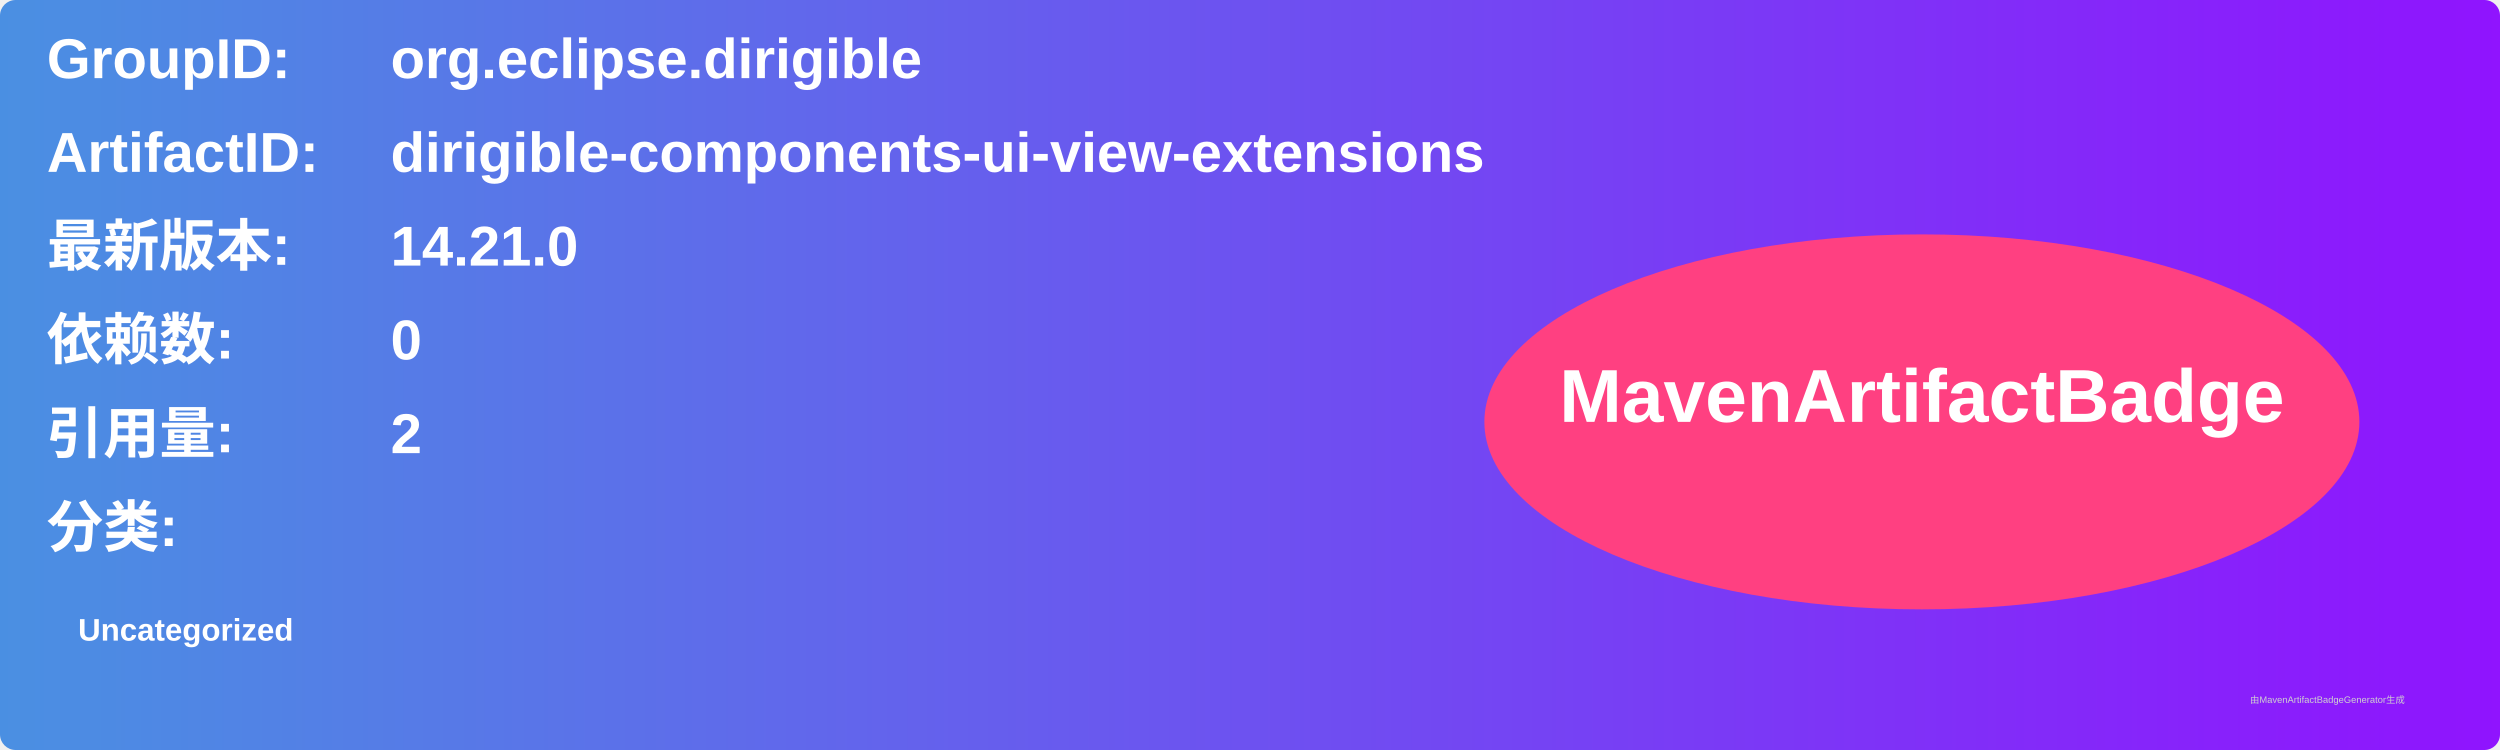
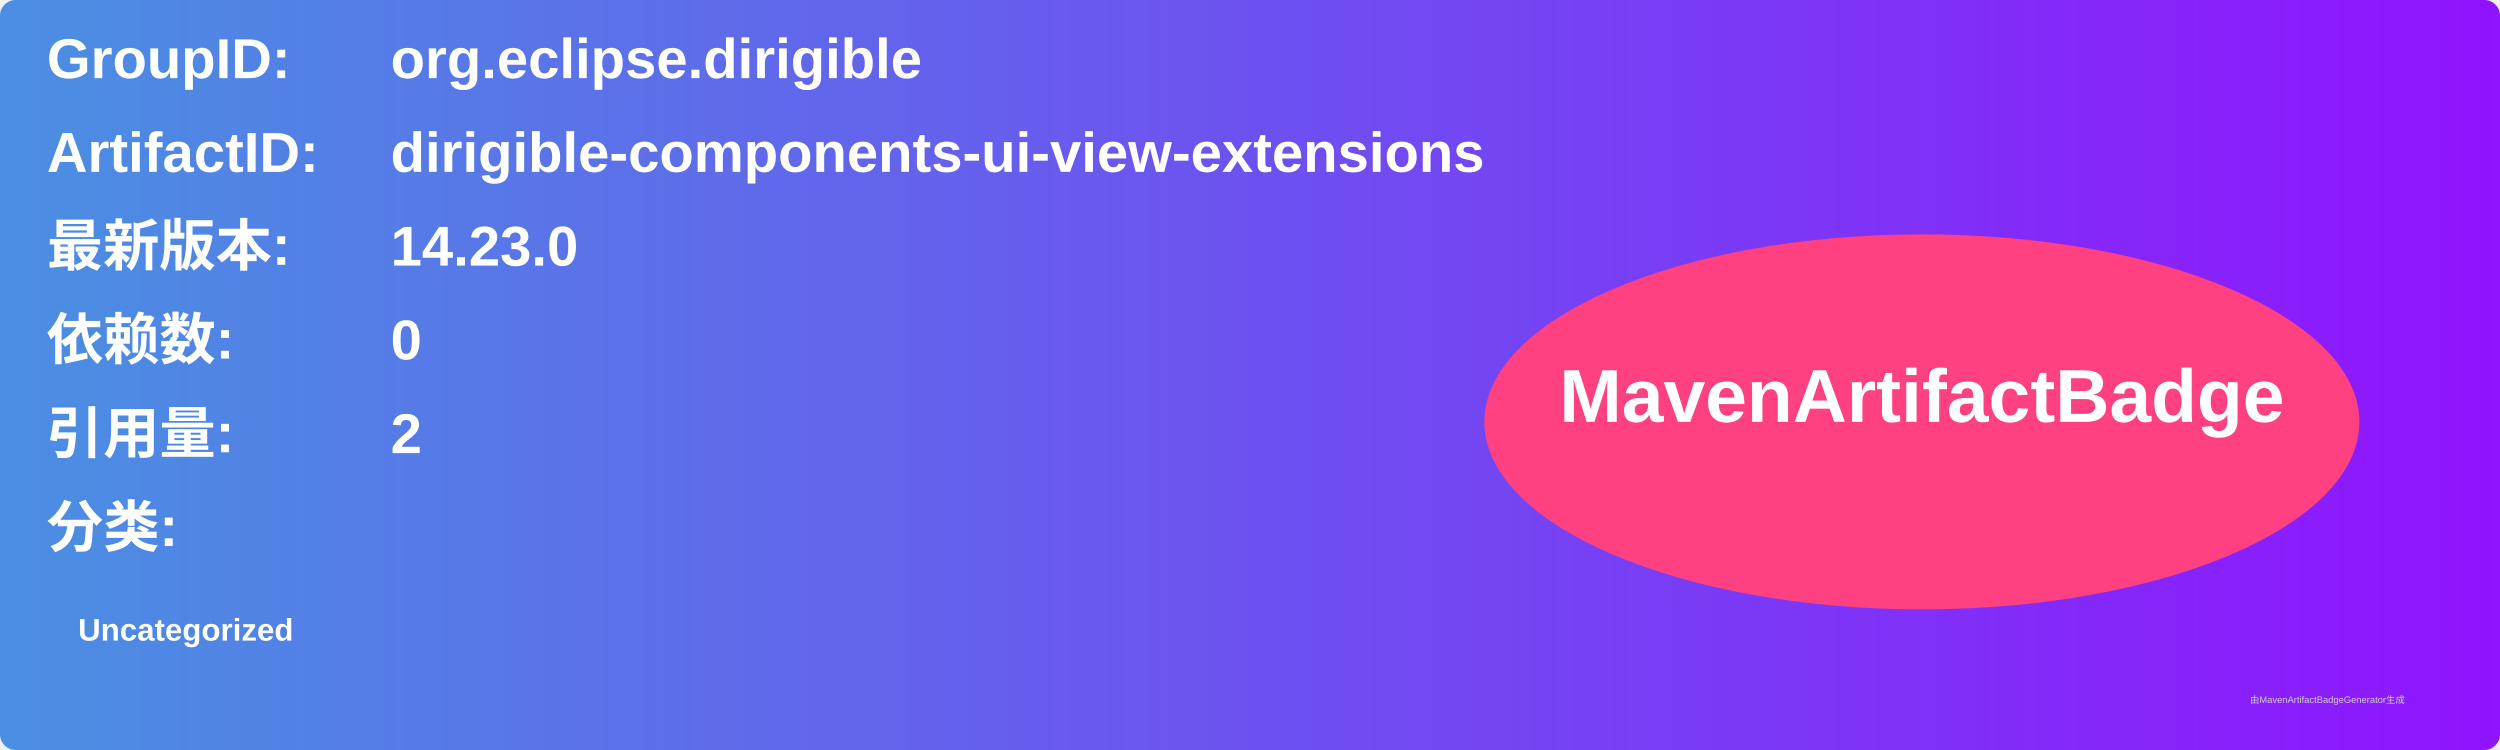
<svg xmlns="http://www.w3.org/2000/svg" width="800" height="240" viewBox="0 0 800 240">
  <linearGradient id="grad" x1="0%" y1="0%" x2="100%" y2="0%">
    <stop offset="0%" stop-color="#4a90e2" />
    <stop offset="100%" stop-color="#9013fe" />
  </linearGradient>
  <rect width="100%" height="100%" rx="5" ry="5" fill="url(#grad)" />
  <g transform="translate(15, 15)">
    <text x="0" y="10" font-family="Arial" font-size="18" fill="white" font-weight="bold" width="260">GroupID:</text>
    <text x="110" y="10" font-family="Arial" font-size="18" fill="white" font-weight="bold" width="460">org.eclipse.dirigible</text>
    <text x="0" y="40" font-family="Arial" font-size="18" fill="white" font-weight="bold" width="260">ArtifactID:</text>
    <text x="110" y="40" font-family="Arial" font-size="18" fill="white" font-weight="bold" width="460">dirigible-components-ui-view-extensions</text>
    <text x="0" y="70" font-family="Arial" font-size="18" fill="white" font-weight="bold">最新版本:</text>
    <text x="110" y="70" font-family="Arial" font-size="18" fill="white" font-weight="bold">
-       <tspan font-weight="bold">14.21.0</tspan>
+       <tspan font-weight="bold">14.23.0</tspan>
    </text>
    <text x="0" y="100" font-family="Arial" font-size="18" fill="white" font-weight="bold">依赖数: </text>
    <text x="110" y="100" font-family="Arial" font-size="18" fill="white">
      <tspan font-weight="bold">0</tspan>
    </text>
    <text x="0" y="130" font-family="Arial" font-size="18" fill="white" font-weight="bold">引用量: </text>
    <text x="110" y="130" font-family="Arial" font-size="18" fill="white">
      <tspan font-weight="bold">2</tspan>
    </text>
    <text x="0" y="160" font-family="Arial" font-size="18" fill="white" font-weight="bold">分类:</text>
    <text x="10" y="190" font-family="Arial" font-size="10" fill="white">
      <tspan font-weight="bold">Uncategorized</tspan>
    </text>
    <ellipse cx="600" cy="120" rx="140" ry="60" fill="#ff4081" />
    <text x="600" y="120" text-anchor="middle" font-family="Arial" font-size="24" fill="white" font-weight="bold">MavenArtifactBadge</text>
  </g>
  <text x="720" y="225" font-family="Arial" font-size="3" fill="#d0d0d0">由MavenArtifactBadgeGenerator生成</text>
</svg>
